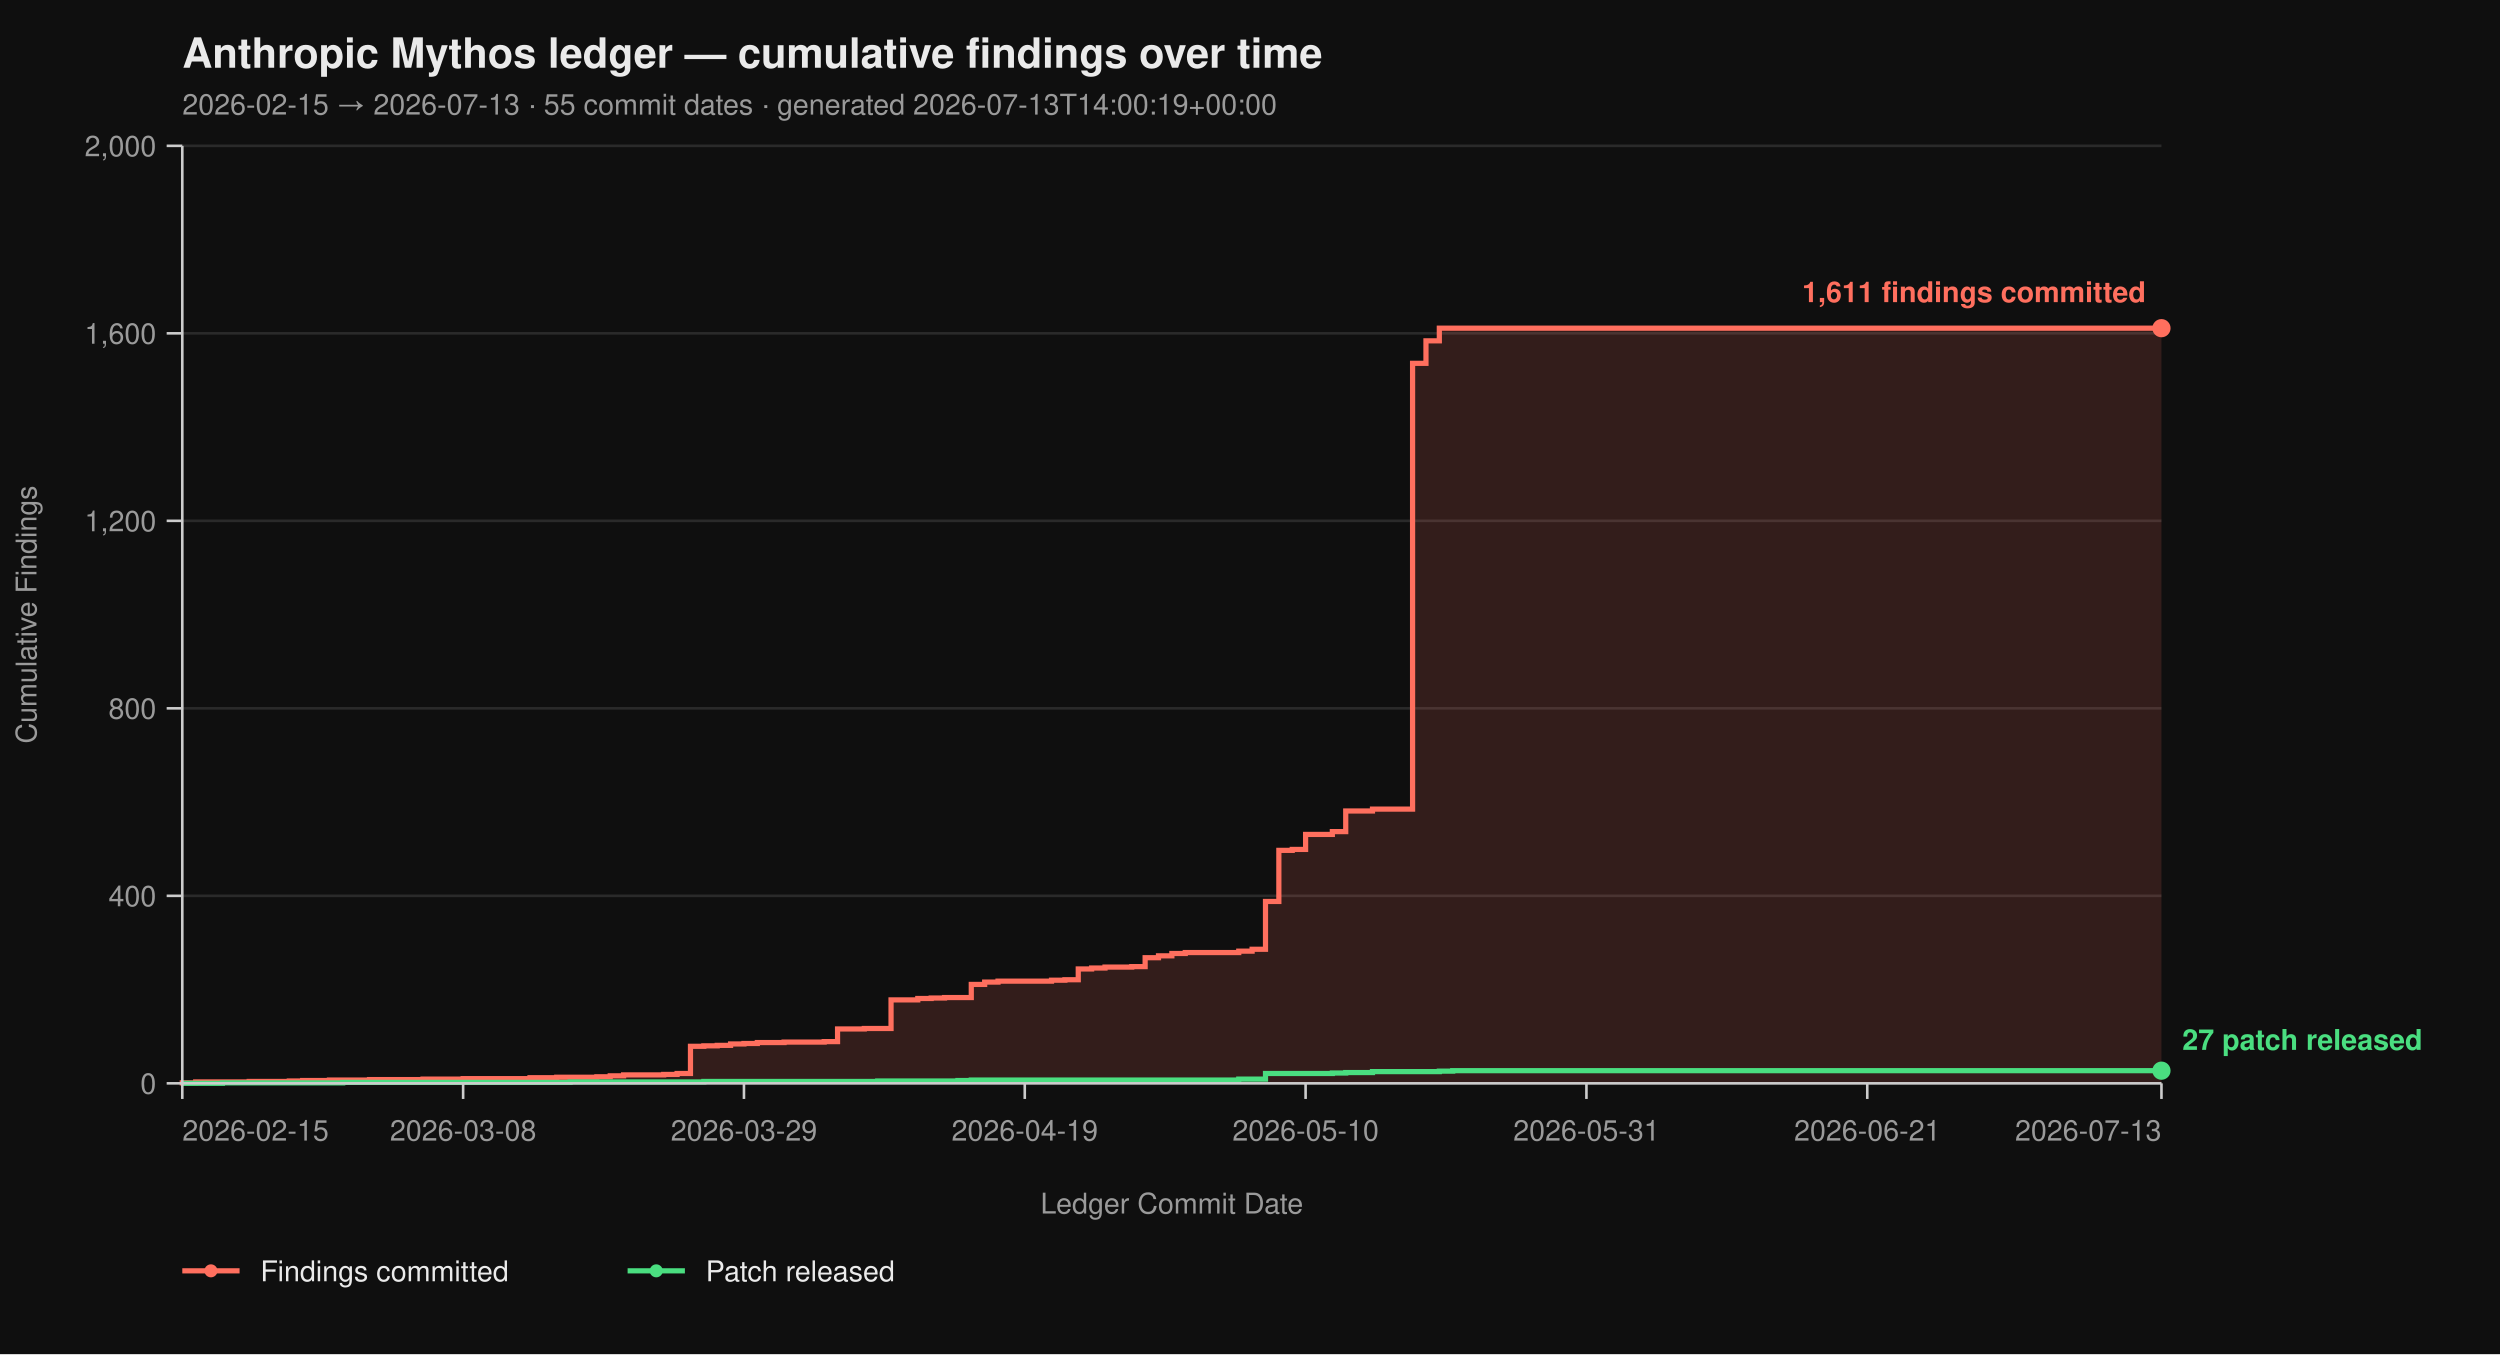
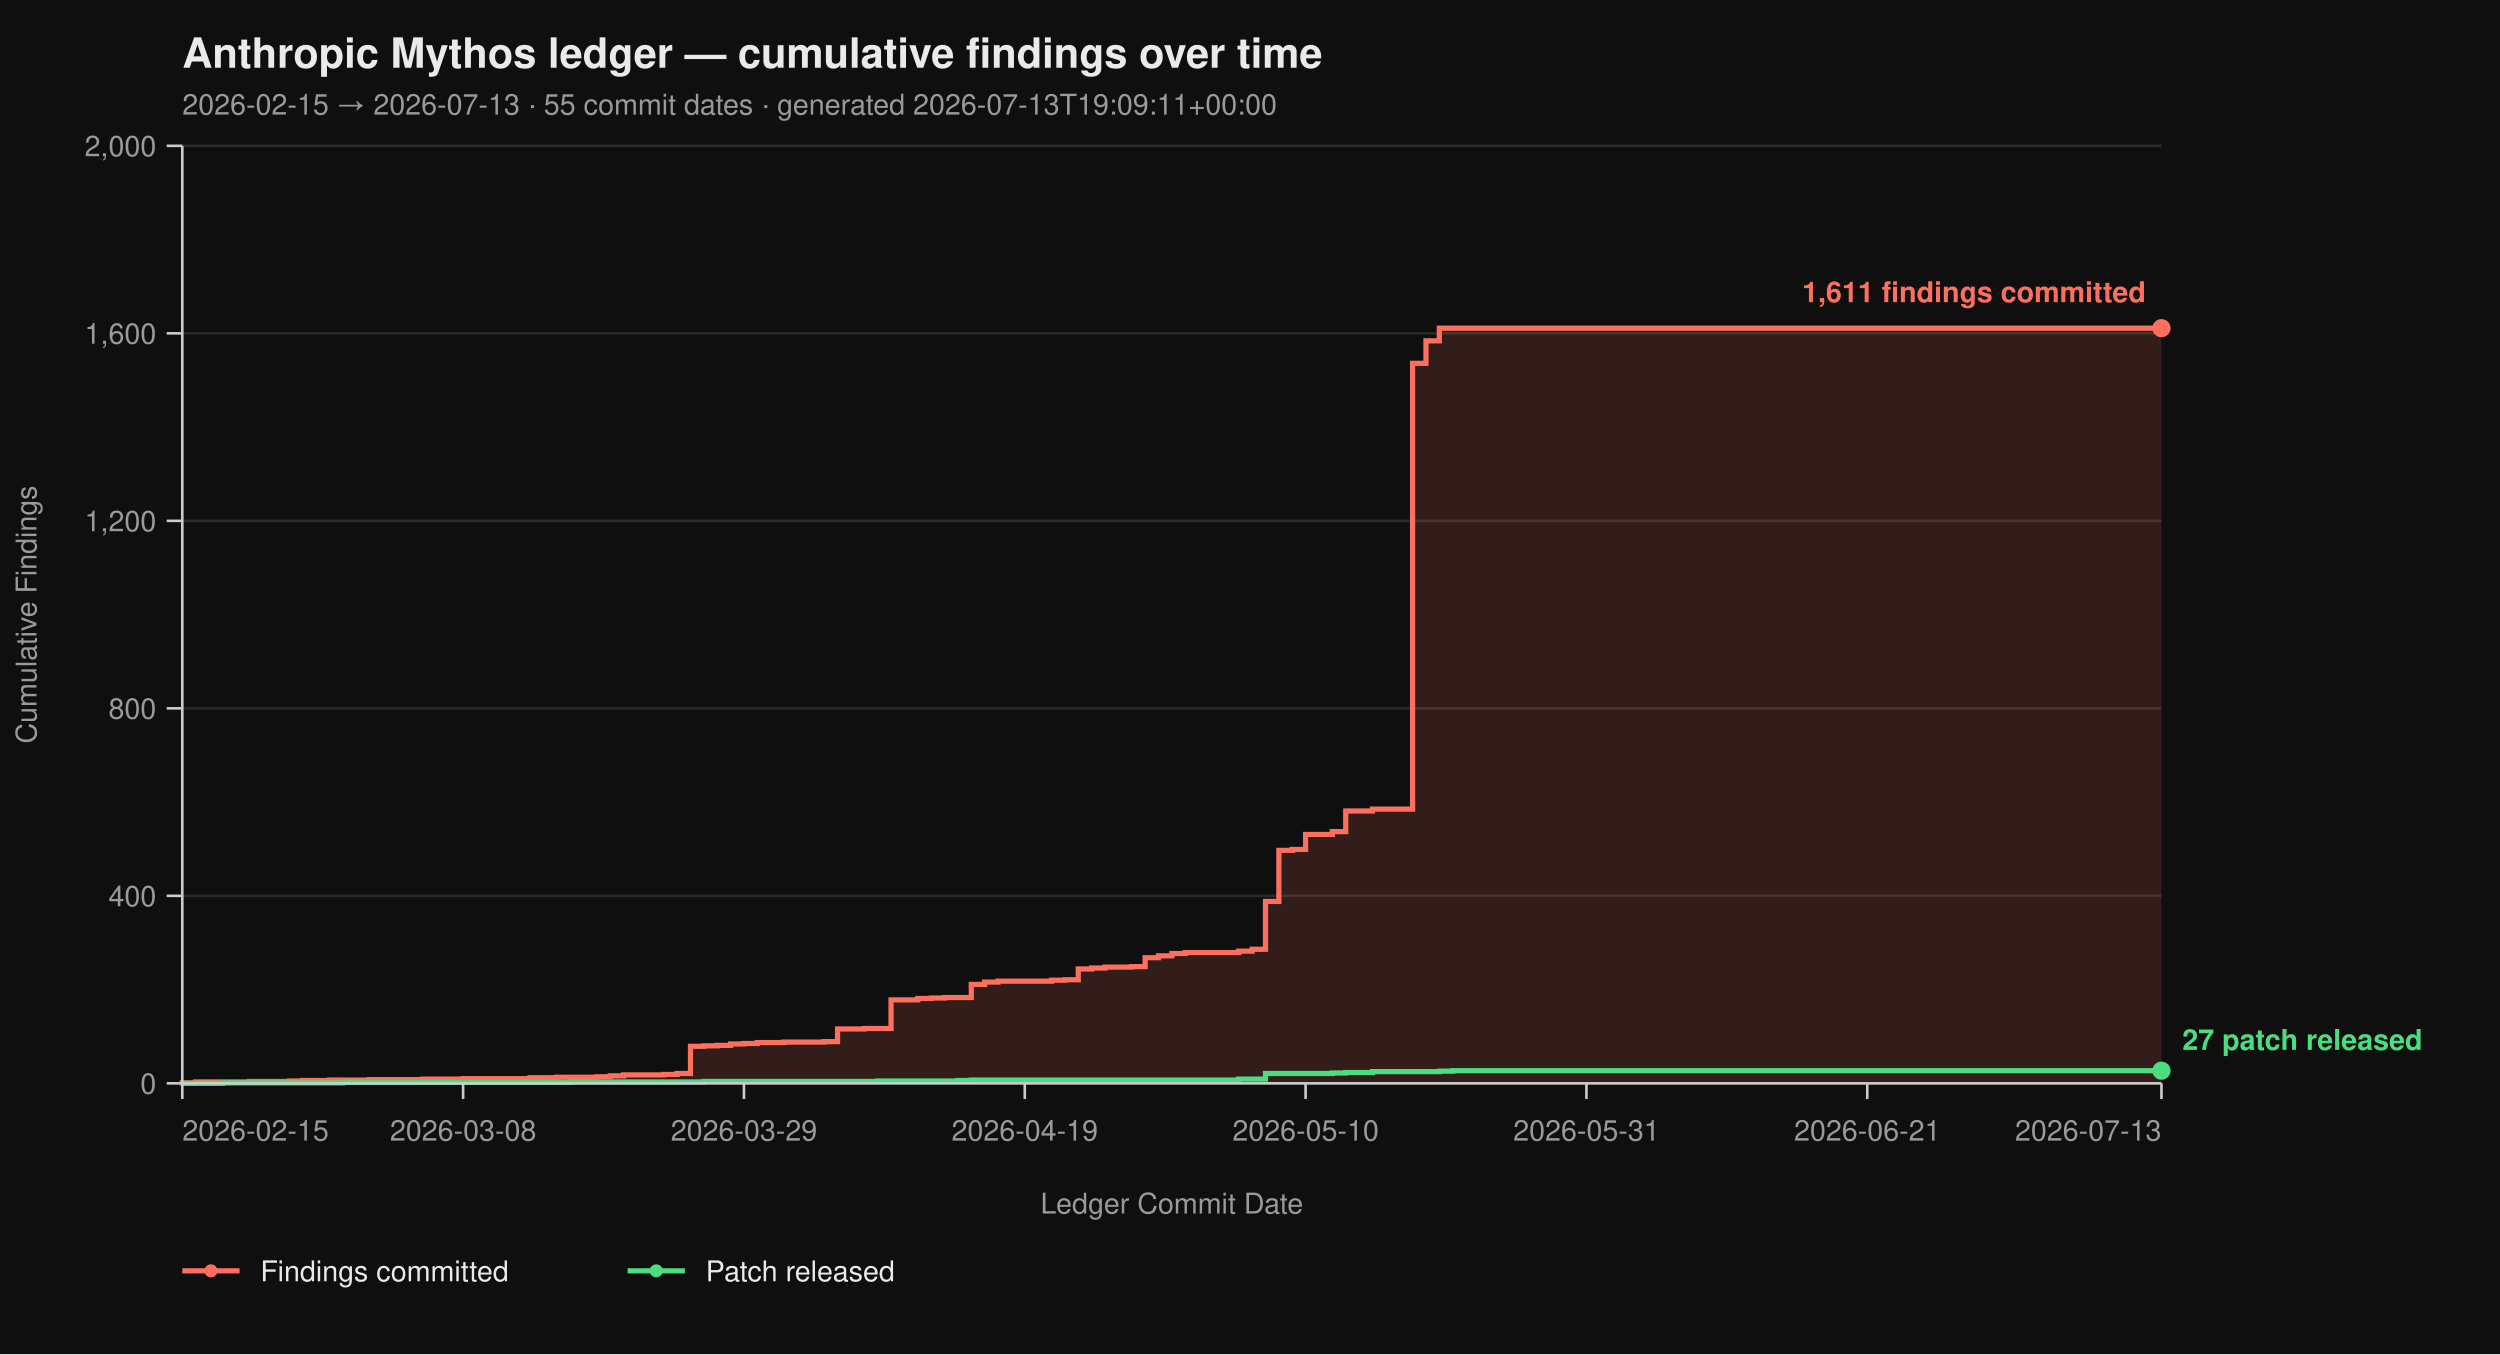
<svg xmlns="http://www.w3.org/2000/svg" viewBox="0 0 960 520" width="960" height="520" font-family="-apple-system, BlinkMacSystemFont, 'Segoe UI', Helvetica, Arial, sans-serif">
  <rect width="100%" height="100%" fill="#0f0f0f" />
  <text x="70" y="26" fill="#eaeaea" font-size="16" font-weight="700">Anthropic Mythos ledger — cumulative findings over time</text>
-   <text x="70" y="44" fill="#9a9a9a" font-size="11">2026-02-15 → 2026-07-13  ·  55 commit dates  ·  generated 2026-07-13T14:00:19+00:00</text>
+   <text x="70" y="44" fill="#9a9a9a" font-size="11">2026-02-15 → 2026-07-13  ·  55 commit dates  ·  generated 2026-07-13T19:09:11+00:00</text>
  <line x1="70" y1="416.00" x2="830" y2="416.00" stroke="#2a2a2a" stroke-width="1" />
  <line x1="70" y1="344.00" x2="830" y2="344.00" stroke="#2a2a2a" stroke-width="1" />
  <line x1="70" y1="272.00" x2="830" y2="272.00" stroke="#2a2a2a" stroke-width="1" />
  <line x1="70" y1="200.00" x2="830" y2="200.00" stroke="#2a2a2a" stroke-width="1" />
  <line x1="70" y1="128.00" x2="830" y2="128.00" stroke="#2a2a2a" stroke-width="1" />
  <line x1="70" y1="56.00" x2="830" y2="56.00" stroke="#2a2a2a" stroke-width="1" />
  <path d="M 70.00 416.00 L 70.00 416.00 L 70.00 415.82 L 75.14 415.82 L 75.14 415.46 L 95.68 415.46 L 95.68 415.28 L 111.08 415.28 L 111.08 415.10 L 116.22 415.10 L 116.22 414.92 L 126.49 414.92 L 126.49 414.74 L 141.89 414.74 L 141.89 414.56 L 162.43 414.56 L 162.43 414.38 L 177.84 414.38 L 177.84 414.20 L 203.51 414.20 L 203.51 413.84 L 213.78 413.84 L 213.78 413.66 L 229.19 413.66 L 229.19 413.48 L 234.32 413.48 L 234.32 413.12 L 239.46 413.12 L 239.46 412.76 L 254.86 412.76 L 254.86 412.58 L 260.00 412.58 L 260.00 412.22 L 265.14 412.22 L 265.14 401.78 L 270.27 401.78 L 270.27 401.60 L 275.41 401.60 L 275.41 401.42 L 280.54 401.42 L 280.54 400.88 L 285.68 400.88 L 285.68 400.70 L 290.81 400.70 L 290.81 400.34 L 301.08 400.34 L 301.08 400.16 L 316.49 400.16 L 316.49 399.98 L 321.62 399.98 L 321.62 395.12 L 331.89 395.12 L 331.89 394.94 L 342.16 394.94 L 342.16 383.96 L 352.43 383.96 L 352.43 383.42 L 357.57 383.42 L 357.57 383.24 L 362.70 383.24 L 362.70 383.06 L 372.97 383.06 L 372.97 378.02 L 378.11 378.02 L 378.11 377.12 L 383.24 377.12 L 383.24 376.76 L 403.78 376.76 L 403.78 376.40 L 408.92 376.40 L 408.92 376.22 L 414.05 376.22 L 414.05 372.08 L 419.19 372.08 L 419.19 371.72 L 424.32 371.72 L 424.32 371.36 L 434.59 371.36 L 434.59 371.18 L 439.73 371.18 L 439.73 367.76 L 444.86 367.76 L 444.86 367.04 L 450.00 367.04 L 450.00 366.14 L 455.14 366.14 L 455.14 365.78 L 475.68 365.78 L 475.68 365.24 L 480.81 365.24 L 480.81 364.52 L 485.95 364.52 L 485.95 346.16 L 491.08 346.16 L 491.08 326.54 L 496.22 326.54 L 496.22 326.18 L 501.35 326.18 L 501.35 320.42 L 511.62 320.42 L 511.62 319.34 L 516.76 319.34 L 516.76 311.42 L 527.03 311.42 L 527.03 310.70 L 542.43 310.70 L 542.43 139.52 L 547.57 139.52 L 547.57 130.88 L 552.70 130.88 L 552.70 126.02 L 830.00 126.02 L 830.00 416.00 Z" fill="#ff6f5e26" stroke="none" />
  <path d="M 70.00 416.00 L 70.00 416.00 L 70.00 415.82 L 75.14 415.82 L 75.14 415.46 L 95.68 415.46 L 95.68 415.28 L 111.08 415.28 L 111.08 415.10 L 116.22 415.10 L 116.22 414.92 L 126.49 414.92 L 126.49 414.74 L 141.89 414.74 L 141.89 414.56 L 162.43 414.56 L 162.43 414.38 L 177.84 414.38 L 177.84 414.20 L 203.51 414.20 L 203.51 413.84 L 213.78 413.84 L 213.78 413.66 L 229.19 413.66 L 229.19 413.48 L 234.32 413.48 L 234.32 413.12 L 239.46 413.12 L 239.46 412.76 L 254.86 412.76 L 254.86 412.58 L 260.00 412.58 L 260.00 412.22 L 265.14 412.22 L 265.14 401.78 L 270.27 401.78 L 270.27 401.60 L 275.41 401.60 L 275.41 401.42 L 280.54 401.42 L 280.54 400.88 L 285.68 400.88 L 285.68 400.70 L 290.81 400.70 L 290.81 400.34 L 301.08 400.34 L 301.08 400.16 L 316.49 400.16 L 316.49 399.98 L 321.62 399.98 L 321.62 395.12 L 331.89 395.12 L 331.89 394.94 L 342.16 394.94 L 342.16 383.96 L 352.43 383.96 L 352.43 383.42 L 357.57 383.42 L 357.57 383.24 L 362.70 383.24 L 362.70 383.06 L 372.97 383.06 L 372.97 378.02 L 378.11 378.02 L 378.11 377.12 L 383.24 377.12 L 383.24 376.76 L 403.78 376.76 L 403.78 376.40 L 408.92 376.40 L 408.92 376.22 L 414.05 376.22 L 414.05 372.08 L 419.19 372.08 L 419.19 371.72 L 424.32 371.72 L 424.32 371.36 L 434.59 371.36 L 434.59 371.18 L 439.73 371.18 L 439.73 367.76 L 444.86 367.76 L 444.86 367.04 L 450.00 367.04 L 450.00 366.14 L 455.14 366.14 L 455.14 365.78 L 475.68 365.78 L 475.68 365.24 L 480.81 365.24 L 480.81 364.52 L 485.95 364.52 L 485.95 346.16 L 491.08 346.16 L 491.08 326.54 L 496.22 326.54 L 496.22 326.18 L 501.35 326.18 L 501.35 320.42 L 511.62 320.42 L 511.62 319.34 L 516.76 319.34 L 516.76 311.42 L 527.03 311.42 L 527.03 310.70 L 542.43 310.70 L 542.43 139.52 L 547.57 139.52 L 547.57 130.88 L 552.70 130.88 L 552.70 126.02 L 830.00 126.02" fill="none" stroke="#ff6f5e" stroke-width="2" stroke-linejoin="miter" stroke-linecap="butt" />
  <path d="M 70.00 416.00 L 85.41 416.00 L 85.41 415.82 L 131.62 415.82 L 131.62 415.64 L 218.92 415.64 L 218.92 415.46 L 270.27 415.46 L 270.27 415.28 L 337.03 415.28 L 337.03 415.10 L 367.84 415.10 L 367.84 414.92 L 372.97 414.92 L 372.97 414.74 L 475.68 414.74 L 475.68 414.38 L 485.95 414.38 L 485.95 412.22 L 511.62 412.22 L 511.62 412.04 L 516.76 412.04 L 516.76 411.86 L 527.03 411.86 L 527.03 411.50 L 552.70 411.50 L 552.70 411.32 L 557.84 411.32 L 557.84 411.14 L 830.00 411.14" fill="none" stroke="#4ade80" stroke-width="2" stroke-linejoin="miter" stroke-linecap="butt" />
  <line x1="70" y1="56" x2="70" y2="416" stroke="#cccccc" stroke-width="1" />
  <line x1="70" y1="416" x2="830" y2="416" stroke="#cccccc" stroke-width="1" />
  <line x1="64" y1="416.00" x2="70" y2="416.00" stroke="#cccccc" stroke-width="1" />
  <line x1="64" y1="344.00" x2="70" y2="344.00" stroke="#cccccc" stroke-width="1" />
  <line x1="64" y1="272.00" x2="70" y2="272.00" stroke="#cccccc" stroke-width="1" />
  <line x1="64" y1="200.00" x2="70" y2="200.00" stroke="#cccccc" stroke-width="1" />
  <line x1="64" y1="128.00" x2="70" y2="128.00" stroke="#cccccc" stroke-width="1" />
  <line x1="64" y1="56.00" x2="70" y2="56.00" stroke="#cccccc" stroke-width="1" />
  <text x="60" y="420.00" text-anchor="end" fill="#9a9a9a" font-size="11">0</text>
  <text x="60" y="348.00" text-anchor="end" fill="#9a9a9a" font-size="11">400</text>
  <text x="60" y="276.00" text-anchor="end" fill="#9a9a9a" font-size="11">800</text>
  <text x="60" y="204.00" text-anchor="end" fill="#9a9a9a" font-size="11">1,200</text>
  <text x="60" y="132.00" text-anchor="end" fill="#9a9a9a" font-size="11">1,600</text>
  <text x="60" y="60.00" text-anchor="end" fill="#9a9a9a" font-size="11">2,000</text>
  <text x="14" y="236.00" fill="#9a9a9a" font-size="11" transform="rotate(-90 14 236.00)" text-anchor="middle">Cumulative Findings</text>
  <line x1="70.00" y1="416" x2="70.00" y2="422" stroke="#cccccc" stroke-width="1" />
  <line x1="177.84" y1="416" x2="177.84" y2="422" stroke="#cccccc" stroke-width="1" />
  <line x1="285.68" y1="416" x2="285.68" y2="422" stroke="#cccccc" stroke-width="1" />
  <line x1="393.51" y1="416" x2="393.51" y2="422" stroke="#cccccc" stroke-width="1" />
  <line x1="501.35" y1="416" x2="501.35" y2="422" stroke="#cccccc" stroke-width="1" />
  <line x1="609.19" y1="416" x2="609.19" y2="422" stroke="#cccccc" stroke-width="1" />
  <line x1="717.03" y1="416" x2="717.03" y2="422" stroke="#cccccc" stroke-width="1" />
  <line x1="830.00" y1="416" x2="830.00" y2="422" stroke="#cccccc" stroke-width="1" />
  <text x="70.00" y="438" text-anchor="start" fill="#9a9a9a" font-size="11">2026-02-15</text>
  <text x="177.84" y="438" text-anchor="middle" fill="#9a9a9a" font-size="11">2026-03-08</text>
  <text x="285.68" y="438" text-anchor="middle" fill="#9a9a9a" font-size="11">2026-03-29</text>
  <text x="393.51" y="438" text-anchor="middle" fill="#9a9a9a" font-size="11">2026-04-19</text>
  <text x="501.35" y="438" text-anchor="middle" fill="#9a9a9a" font-size="11">2026-05-10</text>
  <text x="609.19" y="438" text-anchor="middle" fill="#9a9a9a" font-size="11">2026-05-31</text>
  <text x="717.03" y="438" text-anchor="middle" fill="#9a9a9a" font-size="11">2026-06-21</text>
  <text x="830.00" y="438" text-anchor="end" fill="#9a9a9a" font-size="11">2026-07-13</text>
  <text x="450.00" y="466" fill="#9a9a9a" font-size="11" text-anchor="middle">Ledger Commit Date</text>
  <circle cx="830.00" cy="126.02" r="3.5" fill="#ff6f5e" />
  <text x="824.00" y="116.02" text-anchor="end" fill="#ff6f5e" font-size="11" font-weight="600">1,611 findings committed</text>
  <circle cx="830.00" cy="411.14" r="3.5" fill="#4ade80" />
  <text x="838.00" y="403.14" text-anchor="start" fill="#4ade80" font-size="11" font-weight="600">27 patch released</text>
  <line x1="70" y1="488" x2="92" y2="488" stroke="#ff6f5e" stroke-width="2" />
  <circle cx="81" cy="488" r="2.5" fill="#ff6f5e" />
  <text x="100" y="492" fill="#eaeaea" font-size="11">Findings committed</text>
  <line x1="241.0" y1="488" x2="263.0" y2="488" stroke="#4ade80" stroke-width="2" />
  <circle cx="252.0" cy="488" r="2.5" fill="#4ade80" />
  <text x="271.0" y="492" fill="#eaeaea" font-size="11">Patch released</text>
</svg>
